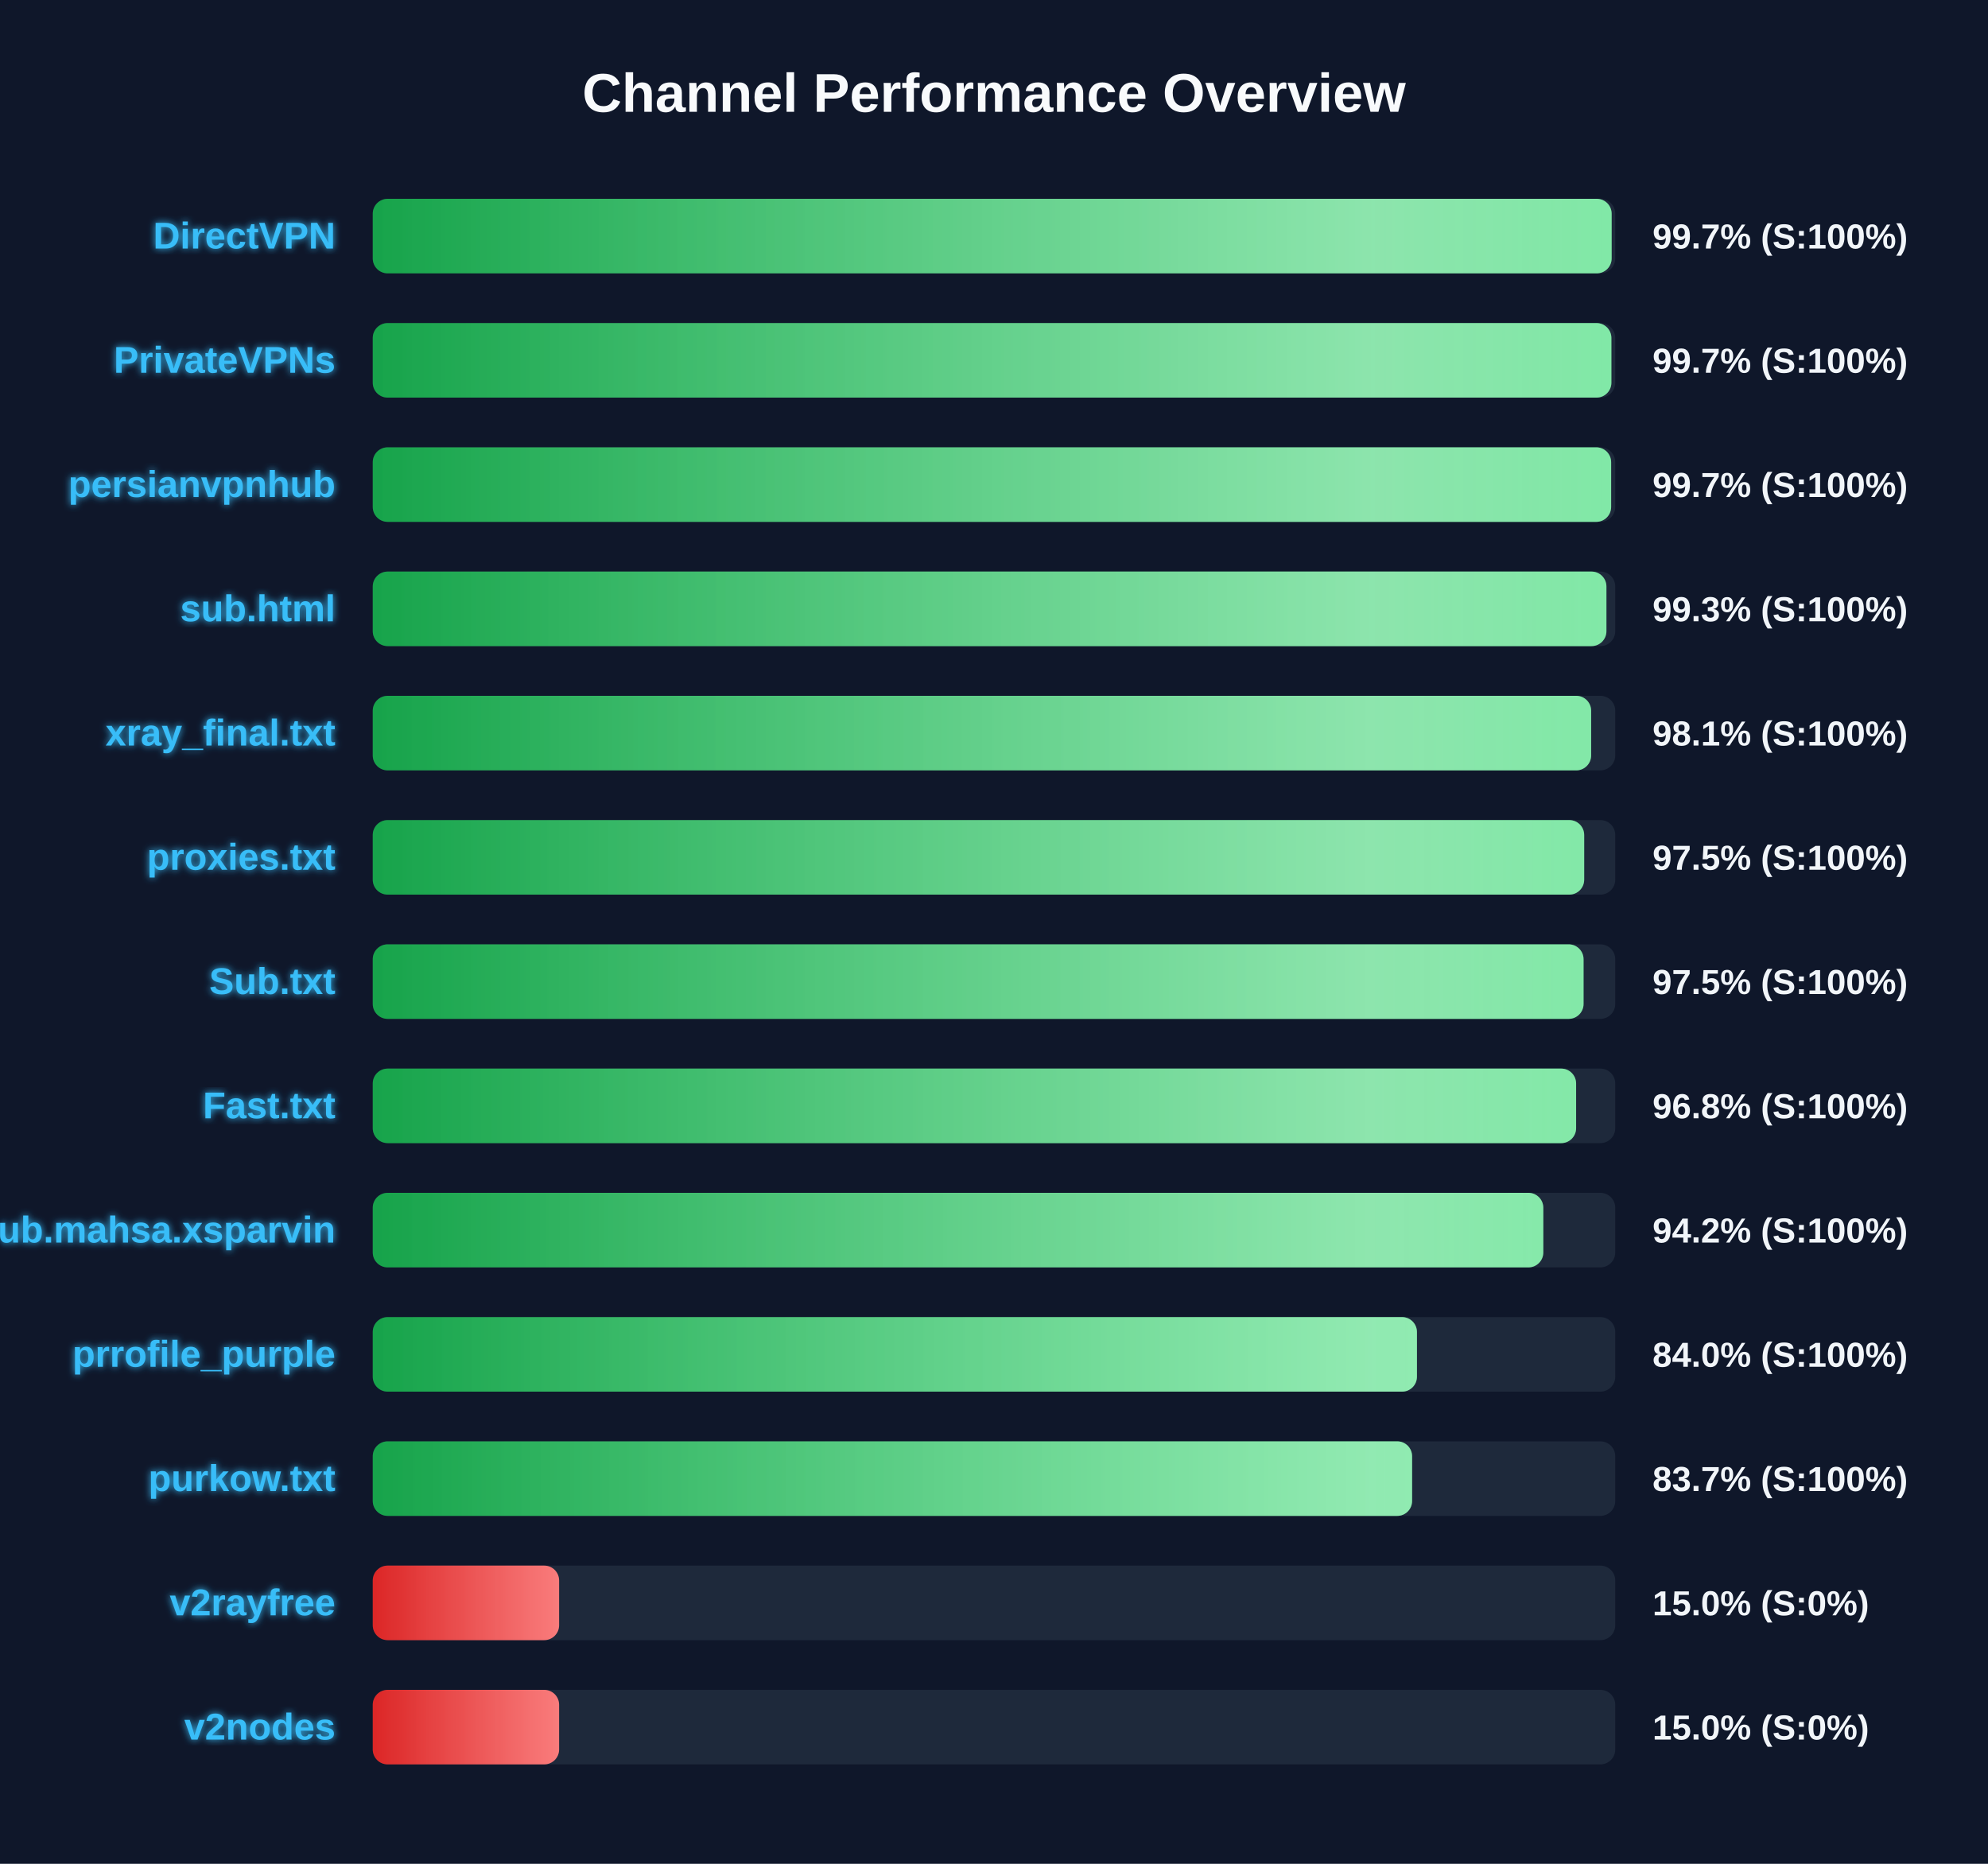
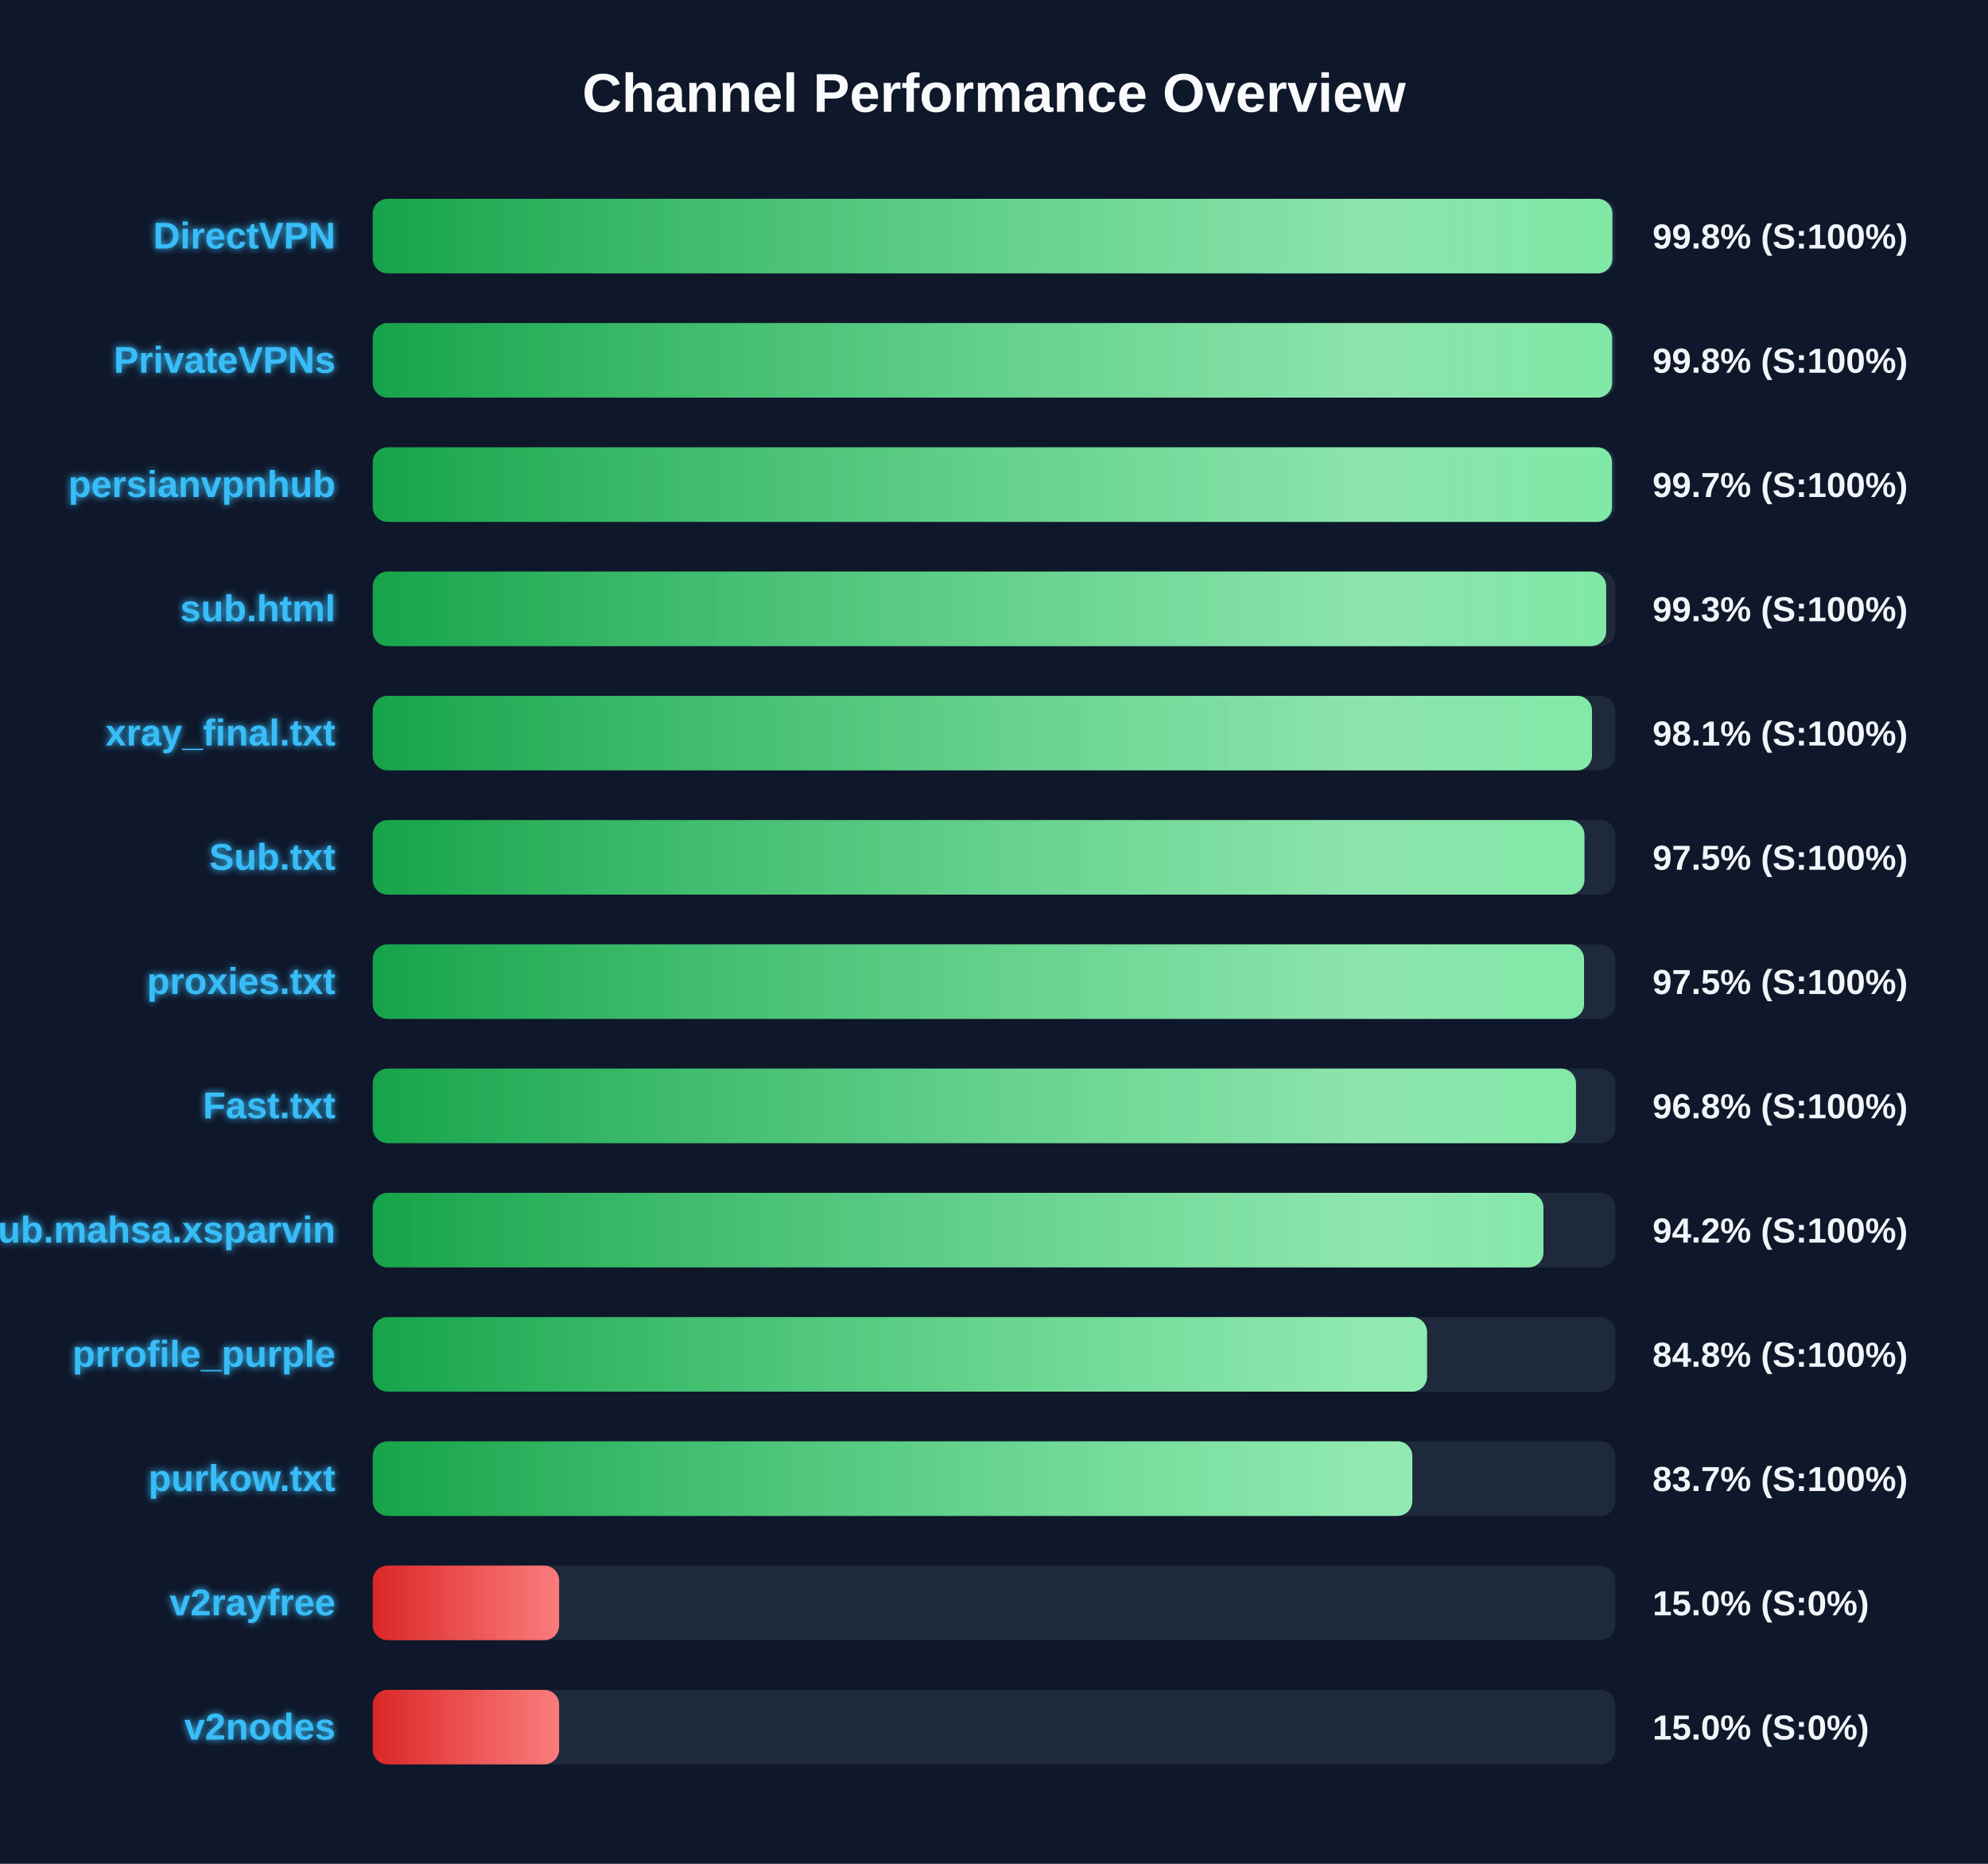
<svg xmlns="http://www.w3.org/2000/svg" width="800" height="750" version="1.1">
  <defs>
    <linearGradient id="grad-green" x1="0%" y1="0%" x2="100%" y2="0%">
      <stop offset="0%" stop-color="#16a34a" />
      <stop offset="100%" stop-color="#4ade80" />
    </linearGradient>
    <linearGradient id="grad-yellow" x1="0%" y1="0%" x2="100%" y2="0%">
      <stop offset="0%" stop-color="#ca8a04" />
      <stop offset="100%" stop-color="#fde047" />
    </linearGradient>
    <linearGradient id="grad-red" x1="0%" y1="0%" x2="100%" y2="0%">
      <stop offset="0%" stop-color="#dc2626" />
      <stop offset="100%" stop-color="#f87171" />
    </linearGradient>
    <linearGradient id="shimmer" x1="0%" y1="0%" x2="100%" y2="0%">
      <stop offset="0%" stop-color="rgba(255,255,255,0)" />
      <stop offset="50%" stop-color="rgba(255,255,255,0.4)" />
      <stop offset="100%" stop-color="rgba(255,255,255,0)" />
    </linearGradient>
    <filter id="glow" x="-20%" y="-20%" width="140%" height="140%">
      <feGaussianBlur stdDeviation="1.5" result="blur" />
      <feComposite in="SourceGraphic" in2="blur" operator="over" />
    </filter>
  </defs>
  <style>
        .bg-rect { fill: #0f172a; }
        .title { font: bold 22px 'Segoe UI', Arial, sans-serif; fill: #f8fafc; }
        .row { font: bold 15px 'Segoe UI', Arial, sans-serif; fill: #38bdf8; filter: url(#glow); }
        .score { font: bold 14px 'Segoe UI', Arial, sans-serif; fill: #f1f5f9; }
        @keyframes shimmer-anim {
            0% { transform: translateX(-100%); }
            100% { transform: translateX(200%); }
        }
        .shimmer-rect {
            animation: shimmer-anim 2.5s infinite linear;
        }
    </style>
  <rect width="100%" height="100%" class="bg-rect" />
  <text x="400" y="45" text-anchor="middle" class="title">Channel Performance Overview</text>
  <rect x="150" y="80" width="500" height="30" fill="#1e293b" rx="6" />
  <clipPath id="clip-0">
-     <rect x="150" y="80" width="498.55" height="30" rx="6" />
+     <rect x="150" y="80" width="498.85" height="30" rx="6" />
  </clipPath>
-   <rect x="150" y="80" width="498.55" height="30" fill="url(#grad-green)" rx="6" />
+   <rect x="150" y="80" width="498.85" height="30" fill="url(#grad-green)" rx="6" />
  <g clip-path="url(#clip-0)">
    <rect x="150" y="80" width="100%" height="30" fill="url(#shimmer)" class="shimmer-rect" />
  </g>
  <text x="135" y="100" text-anchor="end" class="row">DirectVPN</text>
-   <text x="665" y="100" text-anchor="start" class="score">99.7% (S:100%)</text>
+   <text x="665" y="100" text-anchor="start" class="score">99.8% (S:100%)</text>
  <rect x="150" y="130" width="500" height="30" fill="#1e293b" rx="6" />
  <clipPath id="clip-1">
-     <rect x="150" y="130" width="498.45" height="30" rx="6" />
+     <rect x="150" y="130" width="498.75" height="30" rx="6" />
  </clipPath>
-   <rect x="150" y="130" width="498.45" height="30" fill="url(#grad-green)" rx="6" />
+   <rect x="150" y="130" width="498.75" height="30" fill="url(#grad-green)" rx="6" />
  <g clip-path="url(#clip-1)">
    <rect x="150" y="130" width="100%" height="30" fill="url(#shimmer)" class="shimmer-rect" />
  </g>
  <text x="135" y="150" text-anchor="end" class="row">PrivateVPNs</text>
-   <text x="665" y="150" text-anchor="start" class="score">99.7% (S:100%)</text>
+   <text x="665" y="150" text-anchor="start" class="score">99.8% (S:100%)</text>
  <rect x="150" y="180" width="500" height="30" fill="#1e293b" rx="6" />
  <clipPath id="clip-2">
-     <rect x="150" y="180" width="498.35" height="30" rx="6" />
+     <rect x="150" y="180" width="498.7" height="30" rx="6" />
  </clipPath>
-   <rect x="150" y="180" width="498.35" height="30" fill="url(#grad-green)" rx="6" />
+   <rect x="150" y="180" width="498.7" height="30" fill="url(#grad-green)" rx="6" />
  <g clip-path="url(#clip-2)">
    <rect x="150" y="180" width="100%" height="30" fill="url(#shimmer)" class="shimmer-rect" />
  </g>
  <text x="135" y="200" text-anchor="end" class="row">persianvpnhub</text>
  <text x="665" y="200" text-anchor="start" class="score">99.7% (S:100%)</text>
  <rect x="150" y="230" width="500" height="30" fill="#1e293b" rx="6" />
  <clipPath id="clip-3">
-     <rect x="150" y="230" width="496.45" height="30" rx="6" />
+     <rect x="150" y="230" width="496.35" height="30" rx="6" />
  </clipPath>
-   <rect x="150" y="230" width="496.45" height="30" fill="url(#grad-green)" rx="6" />
+   <rect x="150" y="230" width="496.35" height="30" fill="url(#grad-green)" rx="6" />
  <g clip-path="url(#clip-3)">
    <rect x="150" y="230" width="100%" height="30" fill="url(#shimmer)" class="shimmer-rect" />
  </g>
  <text x="135" y="250" text-anchor="end" class="row">sub.html</text>
  <text x="665" y="250" text-anchor="start" class="score">99.3% (S:100%)</text>
  <rect x="150" y="280" width="500" height="30" fill="#1e293b" rx="6" />
  <clipPath id="clip-4">
-     <rect x="150" y="280" width="490.3" height="30" rx="6" />
+     <rect x="150" y="280" width="490.65" height="30" rx="6" />
  </clipPath>
-   <rect x="150" y="280" width="490.3" height="30" fill="url(#grad-green)" rx="6" />
+   <rect x="150" y="280" width="490.65" height="30" fill="url(#grad-green)" rx="6" />
  <g clip-path="url(#clip-4)">
    <rect x="150" y="280" width="100%" height="30" fill="url(#shimmer)" class="shimmer-rect" />
  </g>
  <text x="135" y="300" text-anchor="end" class="row">xray_final.txt</text>
  <text x="665" y="300" text-anchor="start" class="score">98.1% (S:100%)</text>
  <rect x="150" y="330" width="500" height="30" fill="#1e293b" rx="6" />
  <clipPath id="clip-5">
-     <rect x="150" y="330" width="487.5" height="30" rx="6" />
+     <rect x="150" y="330" width="487.6" height="30" rx="6" />
  </clipPath>
-   <rect x="150" y="330" width="487.5" height="30" fill="url(#grad-green)" rx="6" />
+   <rect x="150" y="330" width="487.6" height="30" fill="url(#grad-green)" rx="6" />
  <g clip-path="url(#clip-5)">
    <rect x="150" y="330" width="100%" height="30" fill="url(#shimmer)" class="shimmer-rect" />
  </g>
-   <text x="135" y="350" text-anchor="end" class="row">proxies.txt</text>
+   <text x="135" y="350" text-anchor="end" class="row">Sub.txt</text>
  <text x="665" y="350" text-anchor="start" class="score">97.5% (S:100%)</text>
  <rect x="150" y="380" width="500" height="30" fill="#1e293b" rx="6" />
  <clipPath id="clip-6">
-     <rect x="150" y="380" width="487.25" height="30" rx="6" />
+     <rect x="150" y="380" width="487.45" height="30" rx="6" />
  </clipPath>
-   <rect x="150" y="380" width="487.25" height="30" fill="url(#grad-green)" rx="6" />
+   <rect x="150" y="380" width="487.45" height="30" fill="url(#grad-green)" rx="6" />
  <g clip-path="url(#clip-6)">
    <rect x="150" y="380" width="100%" height="30" fill="url(#shimmer)" class="shimmer-rect" />
  </g>
-   <text x="135" y="400" text-anchor="end" class="row">Sub.txt</text>
+   <text x="135" y="400" text-anchor="end" class="row">proxies.txt</text>
  <text x="665" y="400" text-anchor="start" class="score">97.5% (S:100%)</text>
  <rect x="150" y="430" width="500" height="30" fill="#1e293b" rx="6" />
  <clipPath id="clip-7">
-     <rect x="150" y="430" width="484.25" height="30" rx="6" />
+     <rect x="150" y="430" width="484.2" height="30" rx="6" />
  </clipPath>
-   <rect x="150" y="430" width="484.25" height="30" fill="url(#grad-green)" rx="6" />
+   <rect x="150" y="430" width="484.2" height="30" fill="url(#grad-green)" rx="6" />
  <g clip-path="url(#clip-7)">
    <rect x="150" y="430" width="100%" height="30" fill="url(#shimmer)" class="shimmer-rect" />
  </g>
  <text x="135" y="450" text-anchor="end" class="row">Fast.txt</text>
  <text x="665" y="450" text-anchor="start" class="score">96.8% (S:100%)</text>
  <rect x="150" y="480" width="500" height="30" fill="#1e293b" rx="6" />
  <clipPath id="clip-8">
-     <rect x="150" y="480" width="471.05" height="30" rx="6" />
+     <rect x="150" y="480" width="471.1" height="30" rx="6" />
  </clipPath>
-   <rect x="150" y="480" width="471.05" height="30" fill="url(#grad-green)" rx="6" />
+   <rect x="150" y="480" width="471.1" height="30" fill="url(#grad-green)" rx="6" />
  <g clip-path="url(#clip-8)">
    <rect x="150" y="480" width="100%" height="30" fill="url(#shimmer)" class="shimmer-rect" />
  </g>
  <text x="135" y="500" text-anchor="end" class="row">Sub.mahsa.xsparvin</text>
  <text x="665" y="500" text-anchor="start" class="score">94.2% (S:100%)</text>
  <rect x="150" y="530" width="500" height="30" fill="#1e293b" rx="6" />
  <clipPath id="clip-9">
-     <rect x="150" y="530" width="420.2" height="30" rx="6" />
+     <rect x="150" y="530" width="424.25" height="30" rx="6" />
  </clipPath>
-   <rect x="150" y="530" width="420.2" height="30" fill="url(#grad-green)" rx="6" />
+   <rect x="150" y="530" width="424.25" height="30" fill="url(#grad-green)" rx="6" />
  <g clip-path="url(#clip-9)">
    <rect x="150" y="530" width="100%" height="30" fill="url(#shimmer)" class="shimmer-rect" />
  </g>
  <text x="135" y="550" text-anchor="end" class="row">prrofile_purple</text>
-   <text x="665" y="550" text-anchor="start" class="score">84.0% (S:100%)</text>
+   <text x="665" y="550" text-anchor="start" class="score">84.8% (S:100%)</text>
  <rect x="150" y="580" width="500" height="30" fill="#1e293b" rx="6" />
  <clipPath id="clip-10">
-     <rect x="150" y="580" width="418.25" height="30" rx="6" />
+     <rect x="150" y="580" width="418.35" height="30" rx="6" />
  </clipPath>
-   <rect x="150" y="580" width="418.25" height="30" fill="url(#grad-green)" rx="6" />
+   <rect x="150" y="580" width="418.35" height="30" fill="url(#grad-green)" rx="6" />
  <g clip-path="url(#clip-10)">
    <rect x="150" y="580" width="100%" height="30" fill="url(#shimmer)" class="shimmer-rect" />
  </g>
  <text x="135" y="600" text-anchor="end" class="row">purkow.txt</text>
  <text x="665" y="600" text-anchor="start" class="score">83.7% (S:100%)</text>
  <rect x="150" y="630" width="500" height="30" fill="#1e293b" rx="6" />
  <clipPath id="clip-11">
    <rect x="150" y="630" width="75.0" height="30" rx="6" />
  </clipPath>
  <rect x="150" y="630" width="75.0" height="30" fill="url(#grad-red)" rx="6" />
  <g clip-path="url(#clip-11)">
    <rect x="150" y="630" width="100%" height="30" fill="url(#shimmer)" class="shimmer-rect" />
  </g>
  <text x="135" y="650" text-anchor="end" class="row">v2rayfree</text>
  <text x="665" y="650" text-anchor="start" class="score">15.0% (S:0%)</text>
  <rect x="150" y="680" width="500" height="30" fill="#1e293b" rx="6" />
  <clipPath id="clip-12">
    <rect x="150" y="680" width="75.0" height="30" rx="6" />
  </clipPath>
  <rect x="150" y="680" width="75.0" height="30" fill="url(#grad-red)" rx="6" />
  <g clip-path="url(#clip-12)">
    <rect x="150" y="680" width="100%" height="30" fill="url(#shimmer)" class="shimmer-rect" />
  </g>
  <text x="135" y="700" text-anchor="end" class="row">v2nodes</text>
  <text x="665" y="700" text-anchor="start" class="score">15.0% (S:0%)</text>
</svg>
